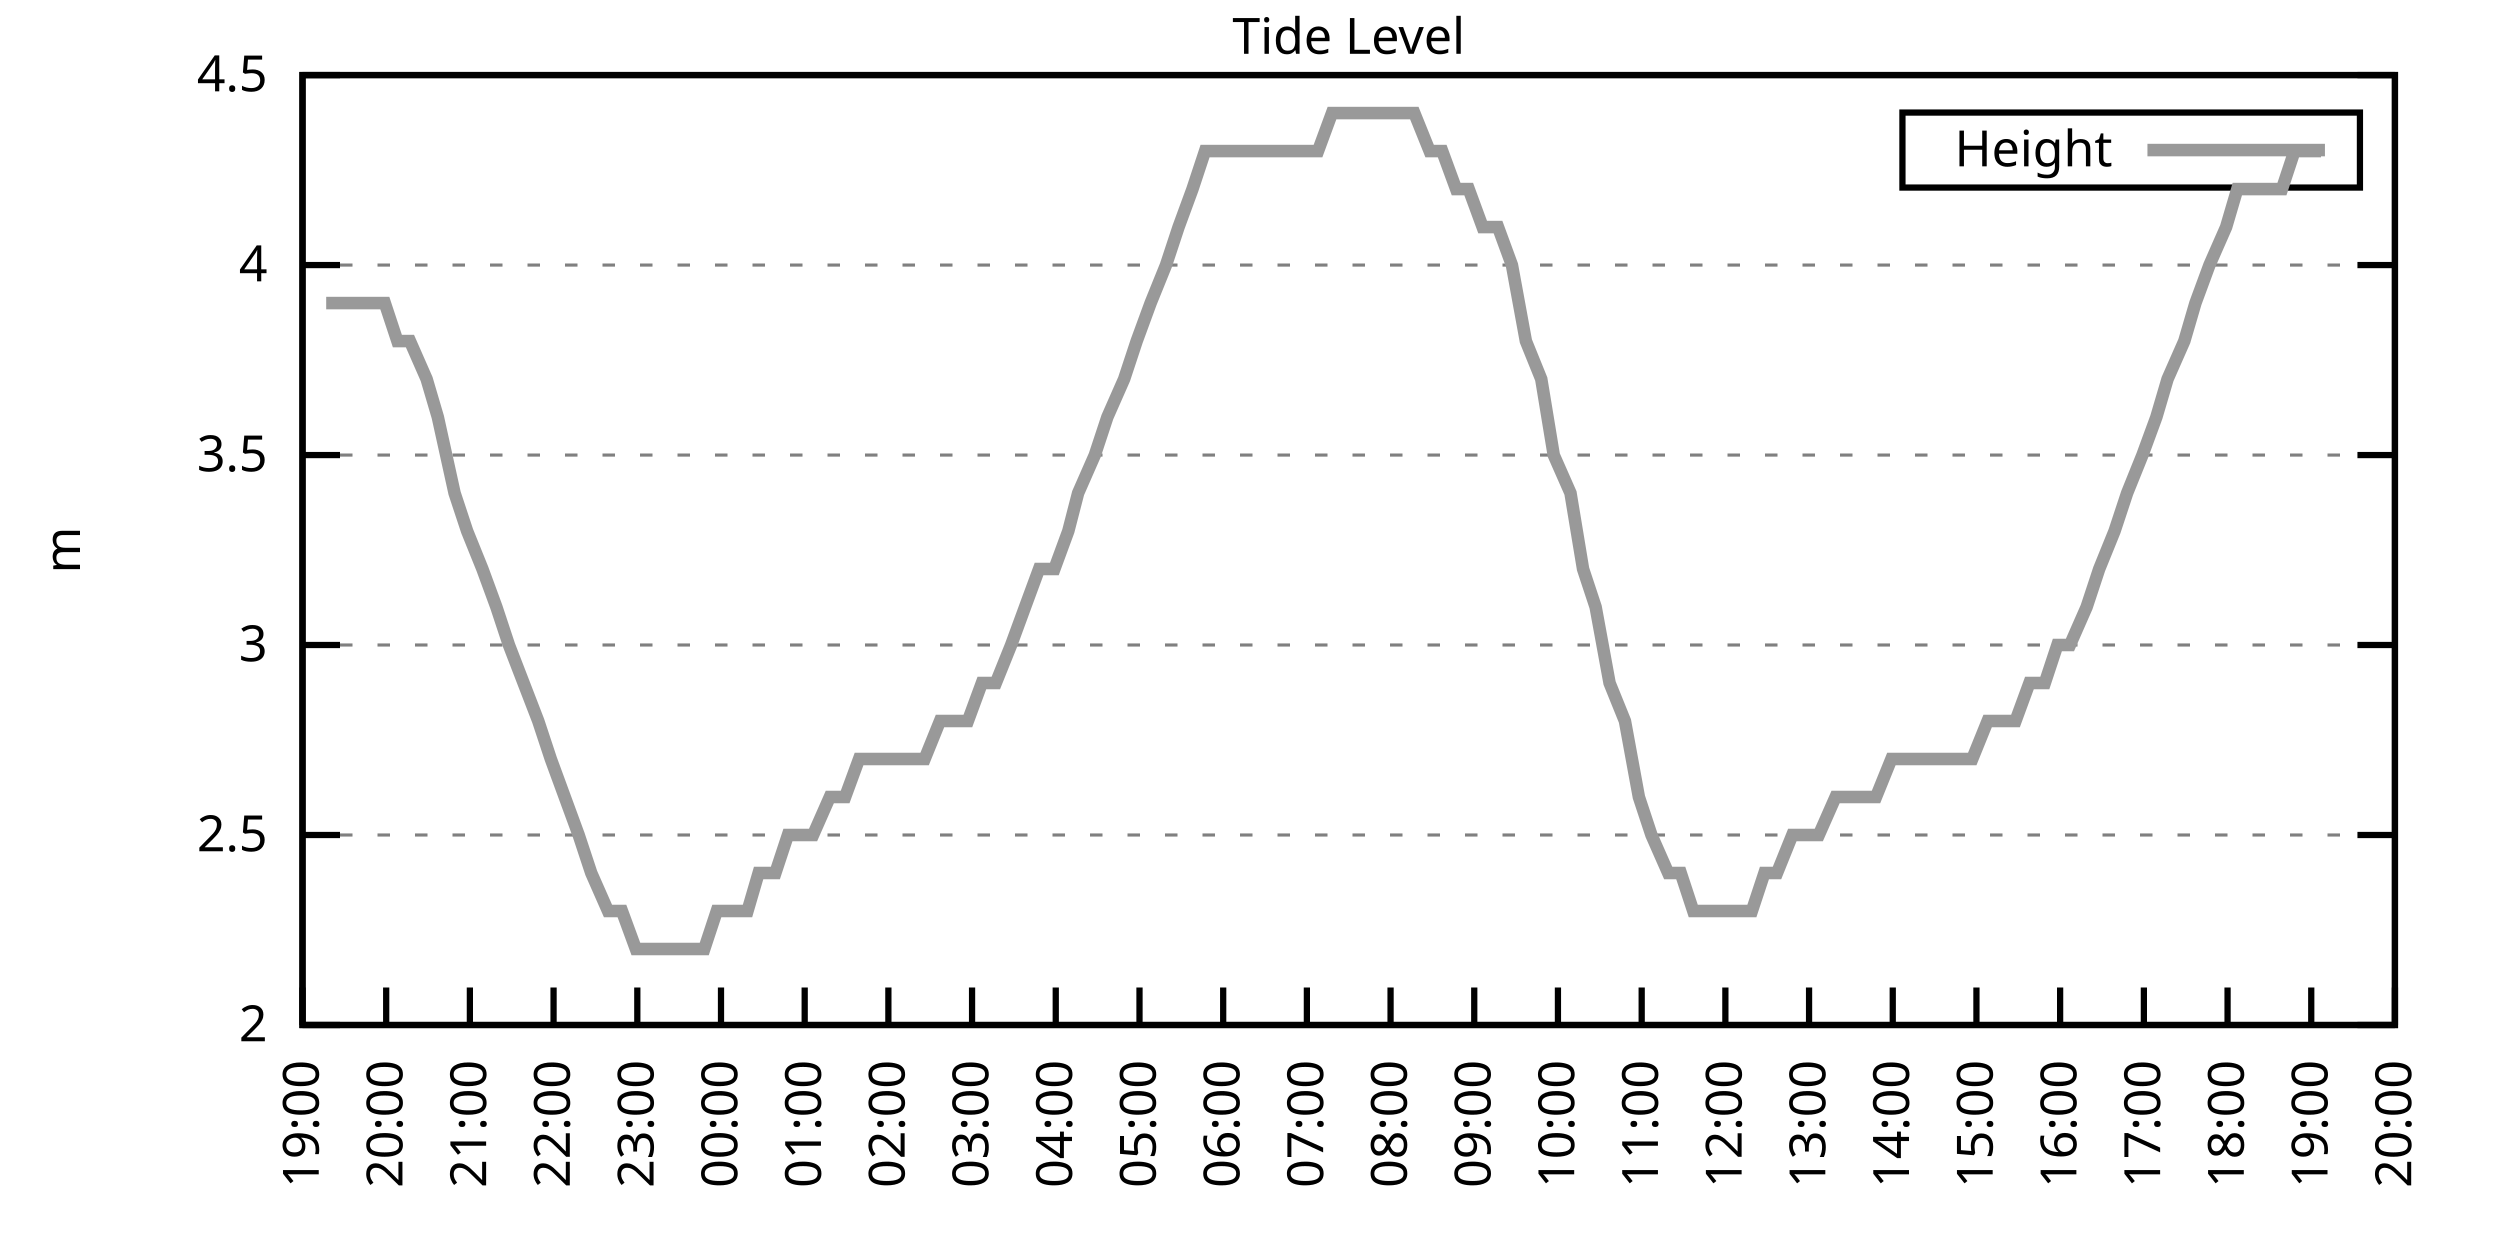
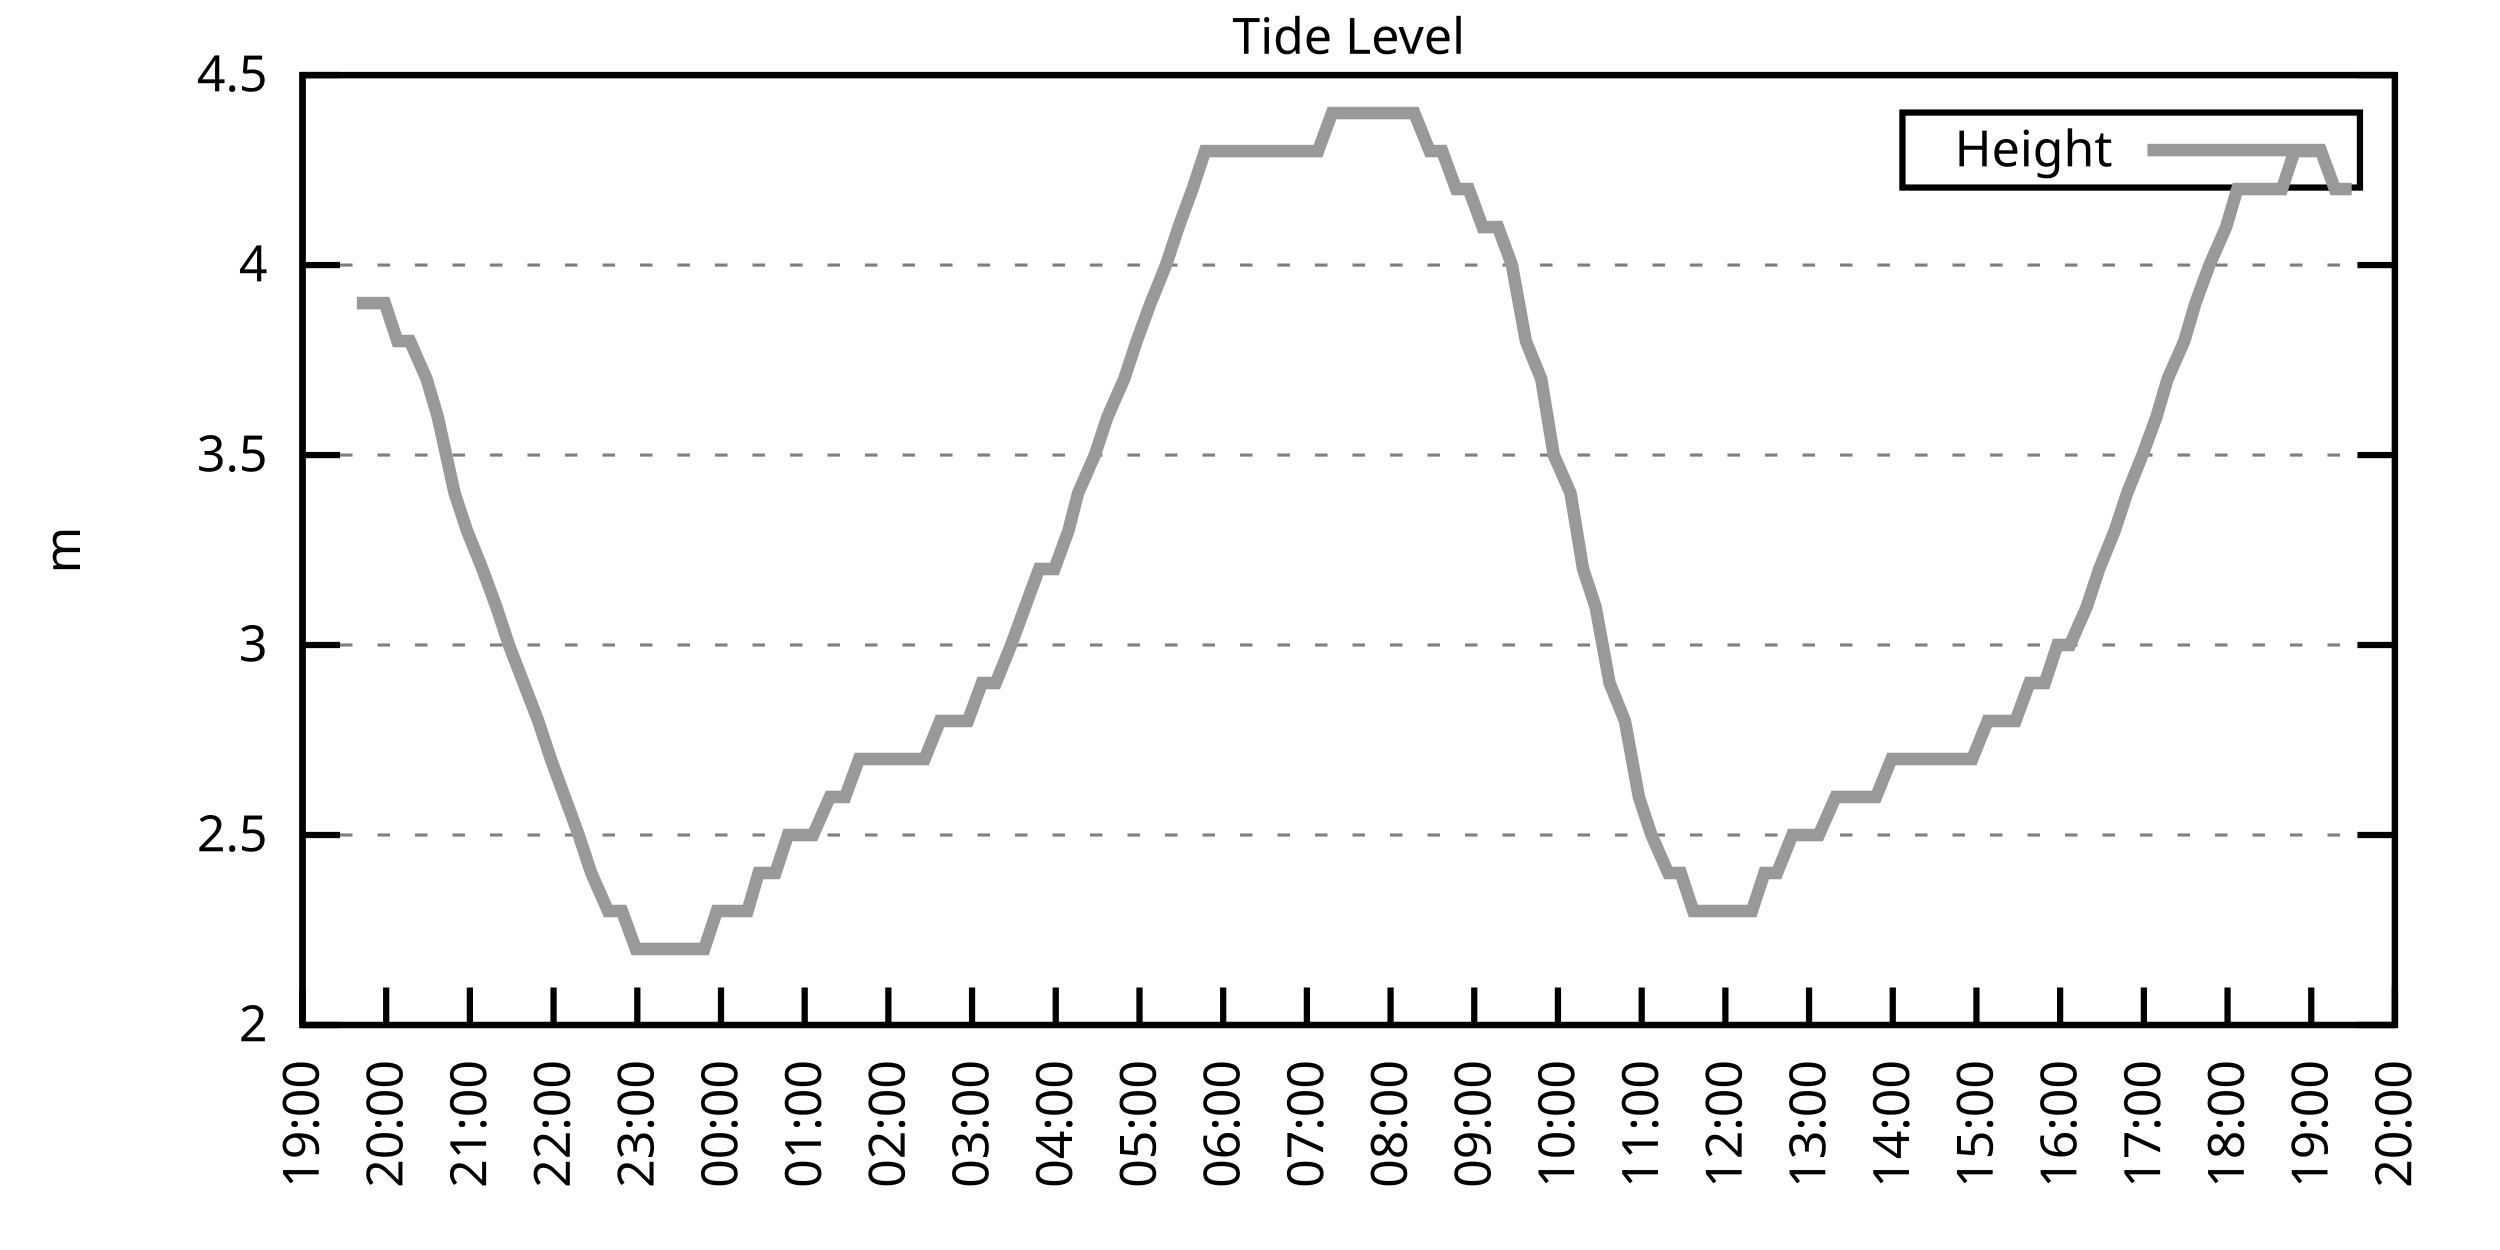
<svg xmlns="http://www.w3.org/2000/svg" xmlns:xlink="http://www.w3.org/1999/xlink" width="400" height="200" viewBox="0 0 400 200">
  <g id="gnuplot_canvas">
    <rect x="0" y="0" width="400" height="200" fill="none" />
    <defs>
      <circle id="gpDot" r="0.5" stroke-width="0.5" stroke="currentColor" />
      <path id="gpPt0" stroke-width="0.333" stroke="currentColor" d="M-1,0 h2 M0,-1 v2" />
      <path id="gpPt1" stroke-width="0.333" stroke="currentColor" d="M-1,-1 L1,1 M1,-1 L-1,1" />
      <path id="gpPt2" stroke-width="0.333" stroke="currentColor" d="M-1,0 L1,0 M0,-1 L0,1 M-1,-1 L1,1 M-1,1 L1,-1" />
      <rect id="gpPt3" stroke-width="0.333" stroke="currentColor" x="-1" y="-1" width="2" height="2" />
      <rect id="gpPt4" stroke-width="0.333" stroke="currentColor" fill="currentColor" x="-1" y="-1" width="2" height="2" />
      <circle id="gpPt5" stroke-width="0.333" stroke="currentColor" cx="0" cy="0" r="1" />
      <use xlink:href="#gpPt5" id="gpPt6" fill="currentColor" stroke="none" />
      <path id="gpPt7" stroke-width="0.333" stroke="currentColor" d="M0,-1.33 L-1.33,0.67 L1.33,0.67 z" />
      <use xlink:href="#gpPt7" id="gpPt8" fill="currentColor" stroke="none" />
      <use xlink:href="#gpPt7" id="gpPt9" stroke="currentColor" transform="rotate(180)" />
      <use xlink:href="#gpPt9" id="gpPt10" fill="currentColor" stroke="none" />
      <use xlink:href="#gpPt3" id="gpPt11" stroke="currentColor" transform="rotate(45)" />
      <use xlink:href="#gpPt11" id="gpPt12" fill="currentColor" stroke="none" />
      <path id="gpPt13" stroke-width="0.333" stroke="currentColor" d="M0,1.330 L1.265,0.411 L0.782,-1.067 L-0.782,-1.076 L-1.265,0.411 z" />
      <use xlink:href="#gpPt13" id="gpPt14" fill="currentColor" stroke="none" />
      <filter id="textbox" filterUnits="objectBoundingBox" x="0" y="0" height="1" width="1">
        <feFlood flood-color="white" flood-opacity="1" result="bgnd" />
        <feComposite in="SourceGraphic" in2="bgnd" operator="atop" />
      </filter>
      <filter id="greybox" filterUnits="objectBoundingBox" x="0" y="0" height="1" width="1">
        <feFlood flood-color="lightgrey" flood-opacity="1" result="grey" />
        <feComposite in="SourceGraphic" in2="grey" operator="atop" />
      </filter>
    </defs>
    <g fill="none" color="white" stroke="currentColor" stroke-width="1.00" stroke-linecap="butt" stroke-linejoin="miter">
</g>
    <g fill="none" color="black" stroke="currentColor" stroke-width="1.00" stroke-linecap="butt" stroke-linejoin="miter">
      <g stroke="none" shape-rendering="crispEdges">
        <polygon fill="rgb(255, 255, 255)" points="48.40,164.00 383.18,164.00 383.18,12.02 48.40,12.02 " />
      </g>
    </g>
    <g fill="none" color="black" stroke="currentColor" stroke-width="1.00" stroke-linecap="butt" stroke-linejoin="miter">
</g>
    <g fill="none" color="black" stroke="black" stroke-width="0.50" stroke-linecap="butt" stroke-linejoin="miter">
</g>
    <g fill="none" color="gray" stroke="currentColor" stroke-width="0.50" stroke-linecap="butt" stroke-linejoin="miter">
      <path stroke="gray" stroke-dasharray="2,4" class="gridline" d="M48.40,164.00 L383.19,164.00  " />
    </g>
    <g fill="none" color="gray" stroke="gray" stroke-width="1.00" stroke-linecap="butt" stroke-linejoin="miter">
</g>
    <g fill="none" color="black" stroke="currentColor" stroke-width="1.00" stroke-linecap="butt" stroke-linejoin="miter">
      <path stroke="black" d="M48.40,164.00 L54.40,164.00 M383.19,164.00 L377.19,164.00  " />
      <g transform="translate(42.80,166.60)" stroke="none" fill="black" font-family="Sans" font-size="8.00" text-anchor="end">
        <text>
          <tspan font-family="Sans"> 2</tspan>
        </text>
      </g>
    </g>
    <g fill="none" color="black" stroke="currentColor" stroke-width="1.00" stroke-linecap="butt" stroke-linejoin="miter">
</g>
    <g fill="none" color="black" stroke="black" stroke-width="0.50" stroke-linecap="butt" stroke-linejoin="miter">
</g>
    <g fill="none" color="gray" stroke="currentColor" stroke-width="0.50" stroke-linecap="butt" stroke-linejoin="miter">
      <path stroke="gray" stroke-dasharray="2,4" class="gridline" d="M48.40,133.60 L383.19,133.60  " />
    </g>
    <g fill="none" color="gray" stroke="gray" stroke-width="1.00" stroke-linecap="butt" stroke-linejoin="miter">
</g>
    <g fill="none" color="black" stroke="currentColor" stroke-width="1.00" stroke-linecap="butt" stroke-linejoin="miter">
      <path stroke="black" d="M48.40,133.60 L54.40,133.60 M383.19,133.60 L377.19,133.60  " />
      <g transform="translate(42.80,136.20)" stroke="none" fill="black" font-family="Sans" font-size="8.00" text-anchor="end">
        <text>
          <tspan font-family="Sans"> 2.5</tspan>
        </text>
      </g>
    </g>
    <g fill="none" color="black" stroke="currentColor" stroke-width="1.00" stroke-linecap="butt" stroke-linejoin="miter">
</g>
    <g fill="none" color="black" stroke="black" stroke-width="0.50" stroke-linecap="butt" stroke-linejoin="miter">
</g>
    <g fill="none" color="gray" stroke="currentColor" stroke-width="0.50" stroke-linecap="butt" stroke-linejoin="miter">
      <path stroke="gray" stroke-dasharray="2,4" class="gridline" d="M48.40,103.20 L383.19,103.20  " />
    </g>
    <g fill="none" color="gray" stroke="gray" stroke-width="1.00" stroke-linecap="butt" stroke-linejoin="miter">
</g>
    <g fill="none" color="black" stroke="currentColor" stroke-width="1.00" stroke-linecap="butt" stroke-linejoin="miter">
      <path stroke="black" d="M48.40,103.20 L54.40,103.20 M383.19,103.20 L377.19,103.20  " />
      <g transform="translate(42.80,105.80)" stroke="none" fill="black" font-family="Sans" font-size="8.00" text-anchor="end">
        <text>
          <tspan font-family="Sans"> 3</tspan>
        </text>
      </g>
    </g>
    <g fill="none" color="black" stroke="currentColor" stroke-width="1.00" stroke-linecap="butt" stroke-linejoin="miter">
</g>
    <g fill="none" color="black" stroke="black" stroke-width="0.50" stroke-linecap="butt" stroke-linejoin="miter">
</g>
    <g fill="none" color="gray" stroke="currentColor" stroke-width="0.50" stroke-linecap="butt" stroke-linejoin="miter">
      <path stroke="gray" stroke-dasharray="2,4" class="gridline" d="M48.40,72.81 L383.19,72.81  " />
    </g>
    <g fill="none" color="gray" stroke="gray" stroke-width="1.00" stroke-linecap="butt" stroke-linejoin="miter">
</g>
    <g fill="none" color="black" stroke="currentColor" stroke-width="1.00" stroke-linecap="butt" stroke-linejoin="miter">
      <path stroke="black" d="M48.40,72.81 L54.40,72.81 M383.19,72.81 L377.19,72.81  " />
      <g transform="translate(42.80,75.41)" stroke="none" fill="black" font-family="Sans" font-size="8.00" text-anchor="end">
        <text>
          <tspan font-family="Sans"> 3.5</tspan>
        </text>
      </g>
    </g>
    <g fill="none" color="black" stroke="currentColor" stroke-width="1.00" stroke-linecap="butt" stroke-linejoin="miter">
</g>
    <g fill="none" color="black" stroke="black" stroke-width="0.50" stroke-linecap="butt" stroke-linejoin="miter">
</g>
    <g fill="none" color="gray" stroke="currentColor" stroke-width="0.50" stroke-linecap="butt" stroke-linejoin="miter">
      <path stroke="gray" stroke-dasharray="2,4" class="gridline" d="M48.40,42.41 L383.19,42.41  " />
    </g>
    <g fill="none" color="gray" stroke="gray" stroke-width="1.00" stroke-linecap="butt" stroke-linejoin="miter">
</g>
    <g fill="none" color="black" stroke="currentColor" stroke-width="1.00" stroke-linecap="butt" stroke-linejoin="miter">
      <path stroke="black" d="M48.40,42.41 L54.40,42.41 M383.19,42.41 L377.19,42.41  " />
      <g transform="translate(42.80,45.01)" stroke="none" fill="black" font-family="Sans" font-size="8.00" text-anchor="end">
        <text>
          <tspan font-family="Sans"> 4</tspan>
        </text>
      </g>
    </g>
    <g fill="none" color="black" stroke="currentColor" stroke-width="1.00" stroke-linecap="butt" stroke-linejoin="miter">
</g>
    <g fill="none" color="black" stroke="black" stroke-width="0.50" stroke-linecap="butt" stroke-linejoin="miter">
</g>
    <g fill="none" color="gray" stroke="currentColor" stroke-width="0.50" stroke-linecap="butt" stroke-linejoin="miter">
      <path stroke="gray" stroke-dasharray="2,4" class="gridline" d="M48.40,12.01 L383.19,12.01  " />
    </g>
    <g fill="none" color="gray" stroke="gray" stroke-width="1.00" stroke-linecap="butt" stroke-linejoin="miter">
</g>
    <g fill="none" color="black" stroke="currentColor" stroke-width="1.00" stroke-linecap="butt" stroke-linejoin="miter">
      <path stroke="black" d="M48.40,12.01 L54.40,12.01 M383.19,12.01 L377.19,12.01  " />
      <g transform="translate(42.80,14.61)" stroke="none" fill="black" font-family="Sans" font-size="8.00" text-anchor="end">
        <text>
          <tspan font-family="Sans"> 4.5</tspan>
        </text>
      </g>
    </g>
    <g fill="none" color="black" stroke="currentColor" stroke-width="1.00" stroke-linecap="butt" stroke-linejoin="miter">
      <path stroke="black" d="M48.40,164.00 L48.40,158.00  " />
      <g transform="translate(51.00,169.60) rotate(270.00)" stroke="none" fill="black" font-family="Sans" font-size="8.00" text-anchor="end">
        <text>
          <tspan font-family="Sans">19:00</tspan>
        </text>
      </g>
    </g>
    <g fill="none" color="black" stroke="currentColor" stroke-width="1.00" stroke-linecap="butt" stroke-linejoin="miter">
      <path stroke="black" d="M61.79,164.00 L61.79,158.00  " />
      <g transform="translate(64.39,169.60) rotate(270.00)" stroke="none" fill="black" font-family="Sans" font-size="8.00" text-anchor="end">
        <text>
          <tspan font-family="Sans">20:00</tspan>
        </text>
      </g>
    </g>
    <g fill="none" color="black" stroke="currentColor" stroke-width="1.00" stroke-linecap="butt" stroke-linejoin="miter">
      <path stroke="black" d="M75.18,164.00 L75.18,158.00  " />
      <g transform="translate(77.78,169.60) rotate(270.00)" stroke="none" fill="black" font-family="Sans" font-size="8.00" text-anchor="end">
        <text>
          <tspan font-family="Sans">21:00</tspan>
        </text>
      </g>
    </g>
    <g fill="none" color="black" stroke="currentColor" stroke-width="1.00" stroke-linecap="butt" stroke-linejoin="miter">
      <path stroke="black" d="M88.57,164.00 L88.57,158.00  " />
      <g transform="translate(91.17,169.60) rotate(270.00)" stroke="none" fill="black" font-family="Sans" font-size="8.00" text-anchor="end">
        <text>
          <tspan font-family="Sans">22:00</tspan>
        </text>
      </g>
    </g>
    <g fill="none" color="black" stroke="currentColor" stroke-width="1.00" stroke-linecap="butt" stroke-linejoin="miter">
      <path stroke="black" d="M101.97,164.00 L101.97,158.00  " />
      <g transform="translate(104.57,169.60) rotate(270.00)" stroke="none" fill="black" font-family="Sans" font-size="8.00" text-anchor="end">
        <text>
          <tspan font-family="Sans">23:00</tspan>
        </text>
      </g>
    </g>
    <g fill="none" color="black" stroke="currentColor" stroke-width="1.00" stroke-linecap="butt" stroke-linejoin="miter">
      <path stroke="black" d="M115.36,164.00 L115.36,158.00  " />
      <g transform="translate(117.96,169.60) rotate(270.00)" stroke="none" fill="black" font-family="Sans" font-size="8.00" text-anchor="end">
        <text>
          <tspan font-family="Sans">00:00</tspan>
        </text>
      </g>
    </g>
    <g fill="none" color="black" stroke="currentColor" stroke-width="1.00" stroke-linecap="butt" stroke-linejoin="miter">
      <path stroke="black" d="M128.75,164.00 L128.75,158.00  " />
      <g transform="translate(131.35,169.60) rotate(270.00)" stroke="none" fill="black" font-family="Sans" font-size="8.00" text-anchor="end">
        <text>
          <tspan font-family="Sans">01:00</tspan>
        </text>
      </g>
    </g>
    <g fill="none" color="black" stroke="currentColor" stroke-width="1.00" stroke-linecap="butt" stroke-linejoin="miter">
      <path stroke="black" d="M142.14,164.00 L142.14,158.00  " />
      <g transform="translate(144.74,169.60) rotate(270.00)" stroke="none" fill="black" font-family="Sans" font-size="8.00" text-anchor="end">
        <text>
          <tspan font-family="Sans">02:00</tspan>
        </text>
      </g>
    </g>
    <g fill="none" color="black" stroke="currentColor" stroke-width="1.00" stroke-linecap="butt" stroke-linejoin="miter">
      <path stroke="black" d="M155.53,164.00 L155.53,158.00  " />
      <g transform="translate(158.13,169.60) rotate(270.00)" stroke="none" fill="black" font-family="Sans" font-size="8.00" text-anchor="end">
        <text>
          <tspan font-family="Sans">03:00</tspan>
        </text>
      </g>
    </g>
    <g fill="none" color="black" stroke="currentColor" stroke-width="1.00" stroke-linecap="butt" stroke-linejoin="miter">
      <path stroke="black" d="M168.92,164.00 L168.92,158.00  " />
      <g transform="translate(171.52,169.60) rotate(270.00)" stroke="none" fill="black" font-family="Sans" font-size="8.00" text-anchor="end">
        <text>
          <tspan font-family="Sans">04:00</tspan>
        </text>
      </g>
    </g>
    <g fill="none" color="black" stroke="currentColor" stroke-width="1.00" stroke-linecap="butt" stroke-linejoin="miter">
      <path stroke="black" d="M182.32,164.00 L182.32,158.00  " />
      <g transform="translate(184.92,169.60) rotate(270.00)" stroke="none" fill="black" font-family="Sans" font-size="8.00" text-anchor="end">
        <text>
          <tspan font-family="Sans">05:00</tspan>
        </text>
      </g>
    </g>
    <g fill="none" color="black" stroke="currentColor" stroke-width="1.00" stroke-linecap="butt" stroke-linejoin="miter">
      <path stroke="black" d="M195.71,164.00 L195.71,158.00  " />
      <g transform="translate(198.31,169.60) rotate(270.00)" stroke="none" fill="black" font-family="Sans" font-size="8.00" text-anchor="end">
        <text>
          <tspan font-family="Sans">06:00</tspan>
        </text>
      </g>
    </g>
    <g fill="none" color="black" stroke="currentColor" stroke-width="1.00" stroke-linecap="butt" stroke-linejoin="miter">
      <path stroke="black" d="M209.10,164.00 L209.10,158.00  " />
      <g transform="translate(211.70,169.60) rotate(270.00)" stroke="none" fill="black" font-family="Sans" font-size="8.00" text-anchor="end">
        <text>
          <tspan font-family="Sans">07:00</tspan>
        </text>
      </g>
    </g>
    <g fill="none" color="black" stroke="currentColor" stroke-width="1.00" stroke-linecap="butt" stroke-linejoin="miter">
      <path stroke="black" d="M222.49,164.00 L222.49,158.00  " />
      <g transform="translate(225.09,169.60) rotate(270.00)" stroke="none" fill="black" font-family="Sans" font-size="8.00" text-anchor="end">
        <text>
          <tspan font-family="Sans">08:00</tspan>
        </text>
      </g>
    </g>
    <g fill="none" color="black" stroke="currentColor" stroke-width="1.00" stroke-linecap="butt" stroke-linejoin="miter">
      <path stroke="black" d="M235.88,164.00 L235.88,158.00  " />
      <g transform="translate(238.48,169.60) rotate(270.00)" stroke="none" fill="black" font-family="Sans" font-size="8.00" text-anchor="end">
        <text>
          <tspan font-family="Sans">09:00</tspan>
        </text>
      </g>
    </g>
    <g fill="none" color="black" stroke="currentColor" stroke-width="1.00" stroke-linecap="butt" stroke-linejoin="miter">
      <path stroke="black" d="M249.27,164.00 L249.27,158.00  " />
      <g transform="translate(251.87,169.60) rotate(270.00)" stroke="none" fill="black" font-family="Sans" font-size="8.00" text-anchor="end">
        <text>
          <tspan font-family="Sans">10:00</tspan>
        </text>
      </g>
    </g>
    <g fill="none" color="black" stroke="currentColor" stroke-width="1.00" stroke-linecap="butt" stroke-linejoin="miter">
      <path stroke="black" d="M262.67,164.00 L262.67,158.00  " />
      <g transform="translate(265.27,169.60) rotate(270.00)" stroke="none" fill="black" font-family="Sans" font-size="8.00" text-anchor="end">
        <text>
          <tspan font-family="Sans">11:00</tspan>
        </text>
      </g>
    </g>
    <g fill="none" color="black" stroke="currentColor" stroke-width="1.00" stroke-linecap="butt" stroke-linejoin="miter">
      <path stroke="black" d="M276.06,164.00 L276.06,158.00  " />
      <g transform="translate(278.66,169.60) rotate(270.00)" stroke="none" fill="black" font-family="Sans" font-size="8.00" text-anchor="end">
        <text>
          <tspan font-family="Sans">12:00</tspan>
        </text>
      </g>
    </g>
    <g fill="none" color="black" stroke="currentColor" stroke-width="1.00" stroke-linecap="butt" stroke-linejoin="miter">
      <path stroke="black" d="M289.45,164.00 L289.45,158.00  " />
      <g transform="translate(292.05,169.60) rotate(270.00)" stroke="none" fill="black" font-family="Sans" font-size="8.00" text-anchor="end">
        <text>
          <tspan font-family="Sans">13:00</tspan>
        </text>
      </g>
    </g>
    <g fill="none" color="black" stroke="currentColor" stroke-width="1.00" stroke-linecap="butt" stroke-linejoin="miter">
      <path stroke="black" d="M302.84,164.00 L302.84,158.00  " />
      <g transform="translate(305.44,169.60) rotate(270.00)" stroke="none" fill="black" font-family="Sans" font-size="8.00" text-anchor="end">
        <text>
          <tspan font-family="Sans">14:00</tspan>
        </text>
      </g>
    </g>
    <g fill="none" color="black" stroke="currentColor" stroke-width="1.00" stroke-linecap="butt" stroke-linejoin="miter">
      <path stroke="black" d="M316.23,164.00 L316.23,158.00  " />
      <g transform="translate(318.83,169.60) rotate(270.00)" stroke="none" fill="black" font-family="Sans" font-size="8.00" text-anchor="end">
        <text>
          <tspan font-family="Sans">15:00</tspan>
        </text>
      </g>
    </g>
    <g fill="none" color="black" stroke="currentColor" stroke-width="1.00" stroke-linecap="butt" stroke-linejoin="miter">
      <path stroke="black" d="M329.62,164.00 L329.62,158.00  " />
      <g transform="translate(332.22,169.60) rotate(270.00)" stroke="none" fill="black" font-family="Sans" font-size="8.00" text-anchor="end">
        <text>
          <tspan font-family="Sans">16:00</tspan>
        </text>
      </g>
    </g>
    <g fill="none" color="black" stroke="currentColor" stroke-width="1.00" stroke-linecap="butt" stroke-linejoin="miter">
      <path stroke="black" d="M343.02,164.00 L343.02,158.00  " />
      <g transform="translate(345.62,169.60) rotate(270.00)" stroke="none" fill="black" font-family="Sans" font-size="8.00" text-anchor="end">
        <text>
          <tspan font-family="Sans">17:00</tspan>
        </text>
      </g>
    </g>
    <g fill="none" color="black" stroke="currentColor" stroke-width="1.00" stroke-linecap="butt" stroke-linejoin="miter">
      <path stroke="black" d="M356.41,164.00 L356.41,158.00  " />
      <g transform="translate(359.01,169.60) rotate(270.00)" stroke="none" fill="black" font-family="Sans" font-size="8.00" text-anchor="end">
        <text>
          <tspan font-family="Sans">18:00</tspan>
        </text>
      </g>
    </g>
    <g fill="none" color="black" stroke="currentColor" stroke-width="1.00" stroke-linecap="butt" stroke-linejoin="miter">
      <path stroke="black" d="M369.80,164.00 L369.80,158.00  " />
      <g transform="translate(372.40,169.60) rotate(270.00)" stroke="none" fill="black" font-family="Sans" font-size="8.00" text-anchor="end">
        <text>
          <tspan font-family="Sans">19:00</tspan>
        </text>
      </g>
    </g>
    <g fill="none" color="black" stroke="currentColor" stroke-width="1.00" stroke-linecap="butt" stroke-linejoin="miter">
      <path stroke="black" d="M383.19,164.00 L383.19,158.00  " />
      <g transform="translate(385.79,169.60) rotate(270.00)" stroke="none" fill="black" font-family="Sans" font-size="8.00" text-anchor="end">
        <text>
          <tspan font-family="Sans">20:00</tspan>
        </text>
      </g>
    </g>
    <g fill="none" color="black" stroke="currentColor" stroke-width="1.00" stroke-linecap="butt" stroke-linejoin="miter">
</g>
    <g fill="none" color="black" stroke="currentColor" stroke-width="1.00" stroke-linecap="butt" stroke-linejoin="miter">
      <path stroke="black" d="M48.40,12.01 L48.40,164.00 L383.19,164.00 L383.19,12.01 L48.40,12.01 Z  " />
    </g>
    <g fill="none" color="black" stroke="currentColor" stroke-width="1.00" stroke-linecap="butt" stroke-linejoin="miter">
</g>
    <g fill="none" color="black" stroke="currentColor" stroke-width="1.00" stroke-linecap="butt" stroke-linejoin="miter">
      <path stroke="black" d="M304.39,30.01 L304.39,18.01 L377.59,18.01 L377.59,30.01 L304.39,30.01 Z  " />
    </g>
    <g id="Tide_level_plot_1">
      <g fill="none" color="white" stroke="black" stroke-width="2.00" stroke-linecap="butt" stroke-linejoin="miter">
</g>
      <g fill="none" color="black" stroke="currentColor" stroke-width="2.00" stroke-linecap="butt" stroke-linejoin="miter">
        <g transform="translate(337.99,26.61)" stroke="none" fill="black" font-family="Sans" font-size="8.00" text-anchor="end">
          <text>
            <tspan font-family="Sans">Height</tspan>
          </text>
        </g>
      </g>
      <g fill="none" color="black" stroke="currentColor" stroke-width="2.00" stroke-linecap="butt" stroke-linejoin="miter">
-         <path stroke="rgb(153, 153, 153)" d="M343.59,24.01 L371.99,24.01 M52.19,48.49 L54.87,48.49 L57.10,48.49 L59.11,48.49 L61.57,48.49 L63.58,54.57   L65.59,54.57 L68.26,60.65 L70.05,66.73 L72.73,78.89 L74.74,84.97 L77.19,91.04 L79.42,97.12 L81.43,103.20   L86.12,115.36 L88.13,121.44 L90.36,127.52 L92.59,133.60 L94.60,139.68 L97.28,145.76 L99.51,145.76 L101.74,151.84   L103.53,151.84 L106.21,151.84 L108.44,151.84 L110.67,151.84 L112.68,151.84 L114.69,145.76 L117.37,145.76 L119.60,145.76   L121.38,139.68 L124.06,139.68 L126.07,133.60 L128.30,133.60 L130.09,133.60 L132.77,127.52 L135.22,127.52 L137.45,121.44   L139.69,121.44 L141.69,121.44 L143.70,121.44 L146.38,121.44 L147.94,121.44 L150.40,115.36 L152.85,115.36 L154.86,115.36   L157.10,109.28 L159.33,109.28 L161.78,103.20 L164.01,97.12 L166.25,91.04 L168.70,91.04 L170.93,84.97 L172.50,78.89   L175.17,72.81 L177.18,66.73 L179.86,60.65 L181.87,54.57 L184.10,48.49 L186.56,42.41 L188.57,36.33 L190.80,30.25   L192.81,24.17 L195.48,24.17 L197.72,24.17 L199.28,24.17 L202.18,24.17 L204.19,24.17 L206.64,24.17 L208.88,24.17   L210.88,24.17 L213.12,18.09 L215.35,18.09 L217.36,18.09 L219.81,18.09 L222.04,18.09 L224.05,18.09 L226.29,18.09   L228.74,24.17 L230.75,24.17 L232.98,30.25 L234.99,30.25 L237.22,36.33 L239.68,36.33 L241.91,42.41 L244.14,54.57   L246.60,60.65 L248.60,72.81 L251.28,78.89 L253.29,91.04 L255.30,97.12 L257.53,109.28 L259.99,115.36 L262.22,127.52   L264.23,133.60 L266.91,139.68 L268.92,139.68 L270.92,145.76 L273.16,145.76 L275.83,145.76 L277.62,145.76 L280.30,145.76   L282.31,139.68 L284.32,139.68 L286.77,133.60 L288.78,133.60 L291.01,133.60 L293.69,127.52 L295.70,127.52 L298.15,127.52   L300.16,127.52 L302.62,121.44 L304.85,121.44 L307.08,121.44 L309.31,121.44 L311.54,121.44 L313.55,121.44 L315.56,121.44   L318.02,115.36 L320.03,115.36 L322.48,115.36 L324.71,109.28 L327.17,109.28 L329.18,103.20 L331.19,103.20 L333.86,97.12   L335.87,91.04 L338.33,84.97 L340.34,78.89 L342.79,72.81 L345.02,66.73 L346.81,60.65 L349.49,54.57 L351.27,48.49   L353.51,42.41 L356.18,36.33 L357.97,30.25 L360.65,30.25 L362.66,30.25 L365.11,30.25 L367.12,24.17 L369.35,24.17   L371.36,24.17  " />
+         <path stroke="rgb(153, 153, 153)" d="M343.59,24.01 L371.99,24.01 M57.10,48.49 L59.11,48.49 L61.57,48.49 L63.58,54.57 L65.59,54.57 L68.26,60.65   L70.05,66.73 L72.73,78.89 L74.74,84.97 L77.19,91.04 L79.42,97.12 L81.43,103.20 L86.12,115.36 L88.13,121.44   L90.36,127.52 L92.59,133.60 L94.60,139.68 L97.28,145.76 L99.51,145.76 L101.74,151.84 L103.53,151.84 L106.21,151.84   L108.44,151.84 L110.67,151.84 L112.68,151.84 L114.69,145.76 L117.37,145.76 L119.60,145.76 L121.38,139.68 L124.06,139.68   L126.07,133.60 L128.30,133.60 L130.09,133.60 L132.77,127.52 L135.22,127.52 L137.45,121.44 L139.69,121.44 L141.69,121.44   L143.70,121.44 L146.38,121.44 L147.94,121.44 L150.40,115.36 L152.85,115.36 L154.86,115.36 L157.10,109.28 L159.33,109.28   L161.78,103.20 L164.01,97.12 L166.25,91.04 L168.70,91.04 L170.93,84.97 L172.50,78.89 L175.17,72.81 L177.18,66.73   L179.86,60.65 L181.87,54.57 L184.10,48.49 L186.56,42.41 L188.57,36.33 L190.80,30.25 L192.81,24.17 L195.48,24.17   L197.72,24.17 L199.28,24.17 L202.18,24.17 L204.19,24.17 L206.64,24.17 L208.88,24.17 L210.88,24.17 L213.12,18.09   L215.35,18.09 L217.36,18.09 L219.81,18.09 L222.04,18.09 L224.05,18.09 L226.29,18.09 L228.74,24.17 L230.75,24.17   L232.98,30.25 L234.99,30.25 L237.22,36.33 L239.68,36.33 L241.91,42.41 L244.14,54.57 L246.60,60.65 L248.60,72.81   L251.28,78.89 L253.29,91.04 L255.30,97.12 L257.53,109.28 L259.99,115.36 L262.22,127.52 L264.23,133.60 L266.91,139.68   L268.92,139.68 L270.92,145.76 L273.16,145.76 L275.83,145.76 L277.62,145.76 L280.30,145.76 L282.31,139.68 L284.32,139.68   L286.77,133.60 L288.78,133.60 L291.01,133.60 L293.69,127.52 L295.70,127.52 L298.15,127.52 L300.16,127.52 L302.62,121.44   L304.85,121.44 L307.08,121.44 L309.31,121.44 L311.54,121.44 L313.55,121.44 L315.56,121.44 L318.02,115.36 L320.03,115.36   L322.48,115.36 L324.71,109.28 L327.17,109.28 L329.18,103.20 L331.19,103.20 L333.86,97.12 L335.87,91.04 L338.33,84.97   L340.34,78.89 L342.79,72.81 L345.02,66.73 L346.81,60.65 L349.49,54.57 L351.27,48.49 L353.51,42.41 L356.18,36.33   L357.97,30.25 L360.65,30.25 L362.66,30.25 L365.11,30.25 L367.12,24.17 L369.35,24.17 L371.36,24.17 L373.59,30.25   L376.27,30.25  " />
      </g>
    </g>
    <g fill="none" color="black" stroke="currentColor" stroke-width="2.00" stroke-linecap="butt" stroke-linejoin="miter">
</g>
    <g fill="none" color="black" stroke="black" stroke-width="1.00" stroke-linecap="butt" stroke-linejoin="miter">
</g>
    <g fill="none" color="black" stroke="currentColor" stroke-width="1.00" stroke-linecap="butt" stroke-linejoin="miter">
      <path stroke="black" d="M48.40,12.01 L48.40,164.00 L383.19,164.00 L383.19,12.01 L48.40,12.01 Z  " />
      <g transform="translate(12.80,88.01) rotate(270.00)" stroke="none" fill="black" font-family="Sans" font-size="8.00" text-anchor="middle">
        <text>
          <tspan font-family="Sans">m</tspan>
        </text>
      </g>
    </g>
    <g fill="none" color="black" stroke="currentColor" stroke-width="1.00" stroke-linecap="butt" stroke-linejoin="miter">
</g>
    <g fill="none" color="black" stroke="currentColor" stroke-width="1.00" stroke-linecap="butt" stroke-linejoin="miter">
      <g transform="translate(215.79,8.61)" stroke="none" fill="black" font-family="Sans" font-size="8.00" text-anchor="middle">
        <text>
          <tspan font-family="Sans">Tide Level</tspan>
        </text>
      </g>
    </g>
    <g fill="none" color="black" stroke="currentColor" stroke-width="1.00" stroke-linecap="butt" stroke-linejoin="miter">
</g>
  </g>
</svg>
